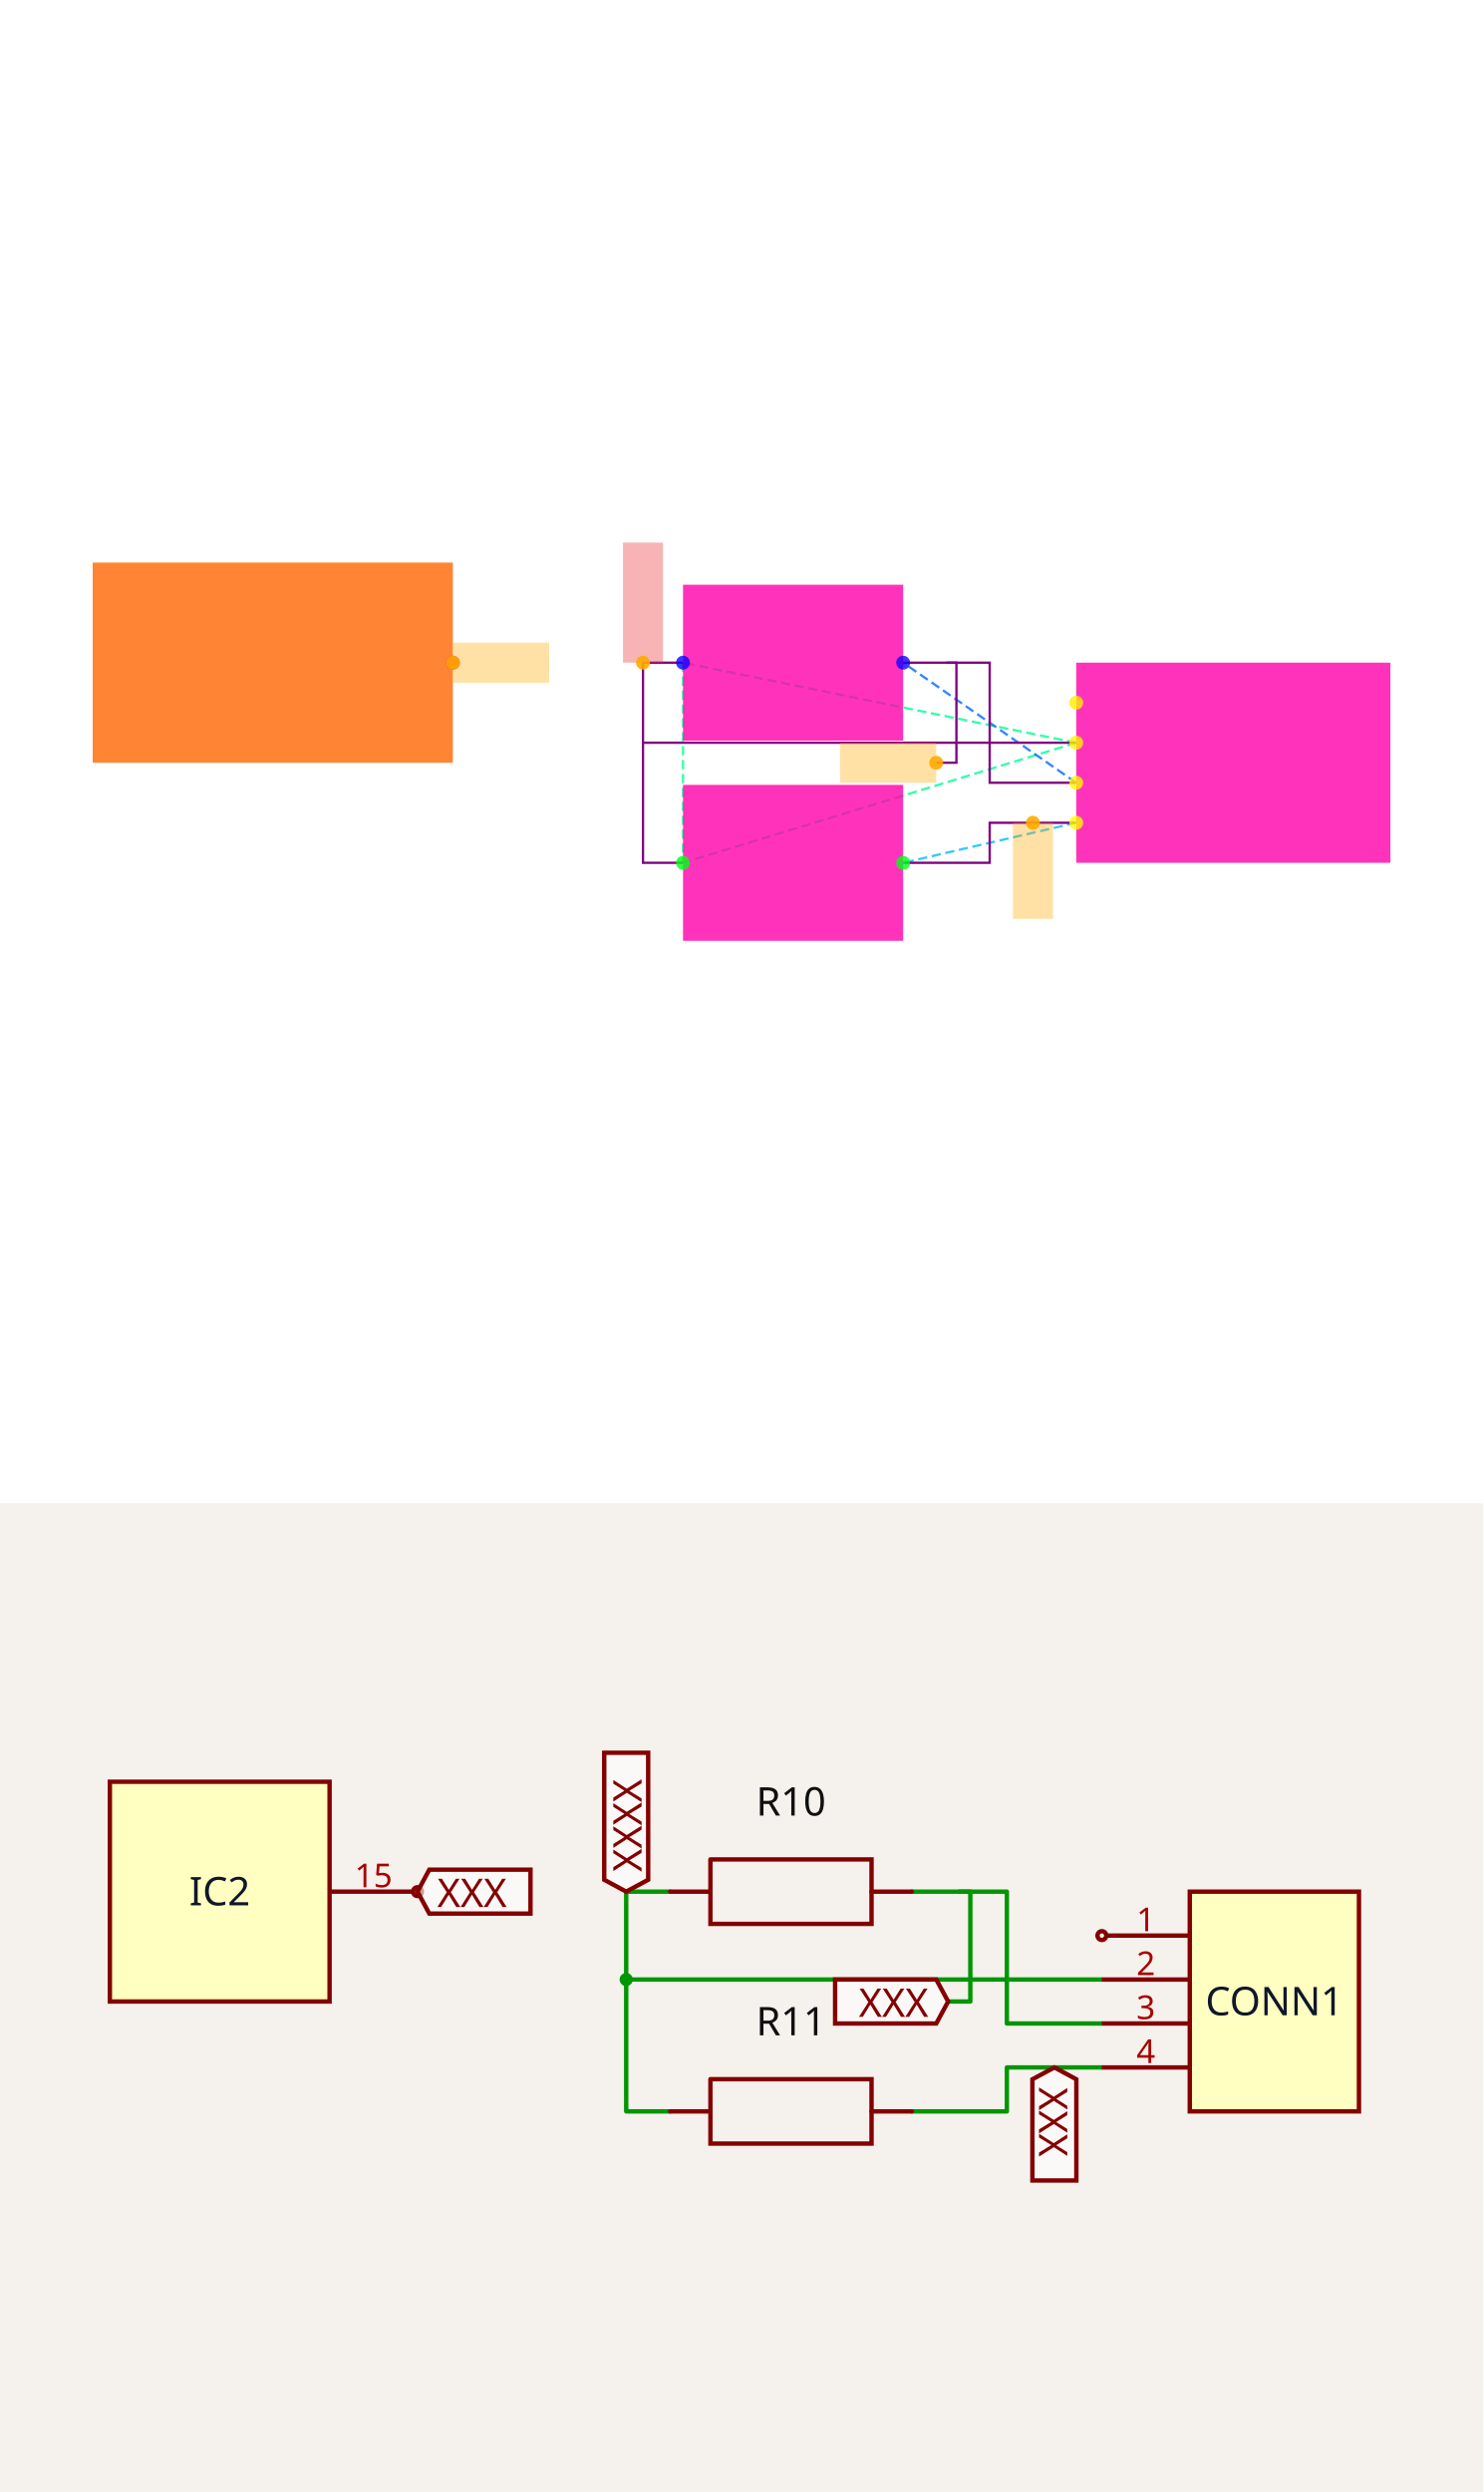
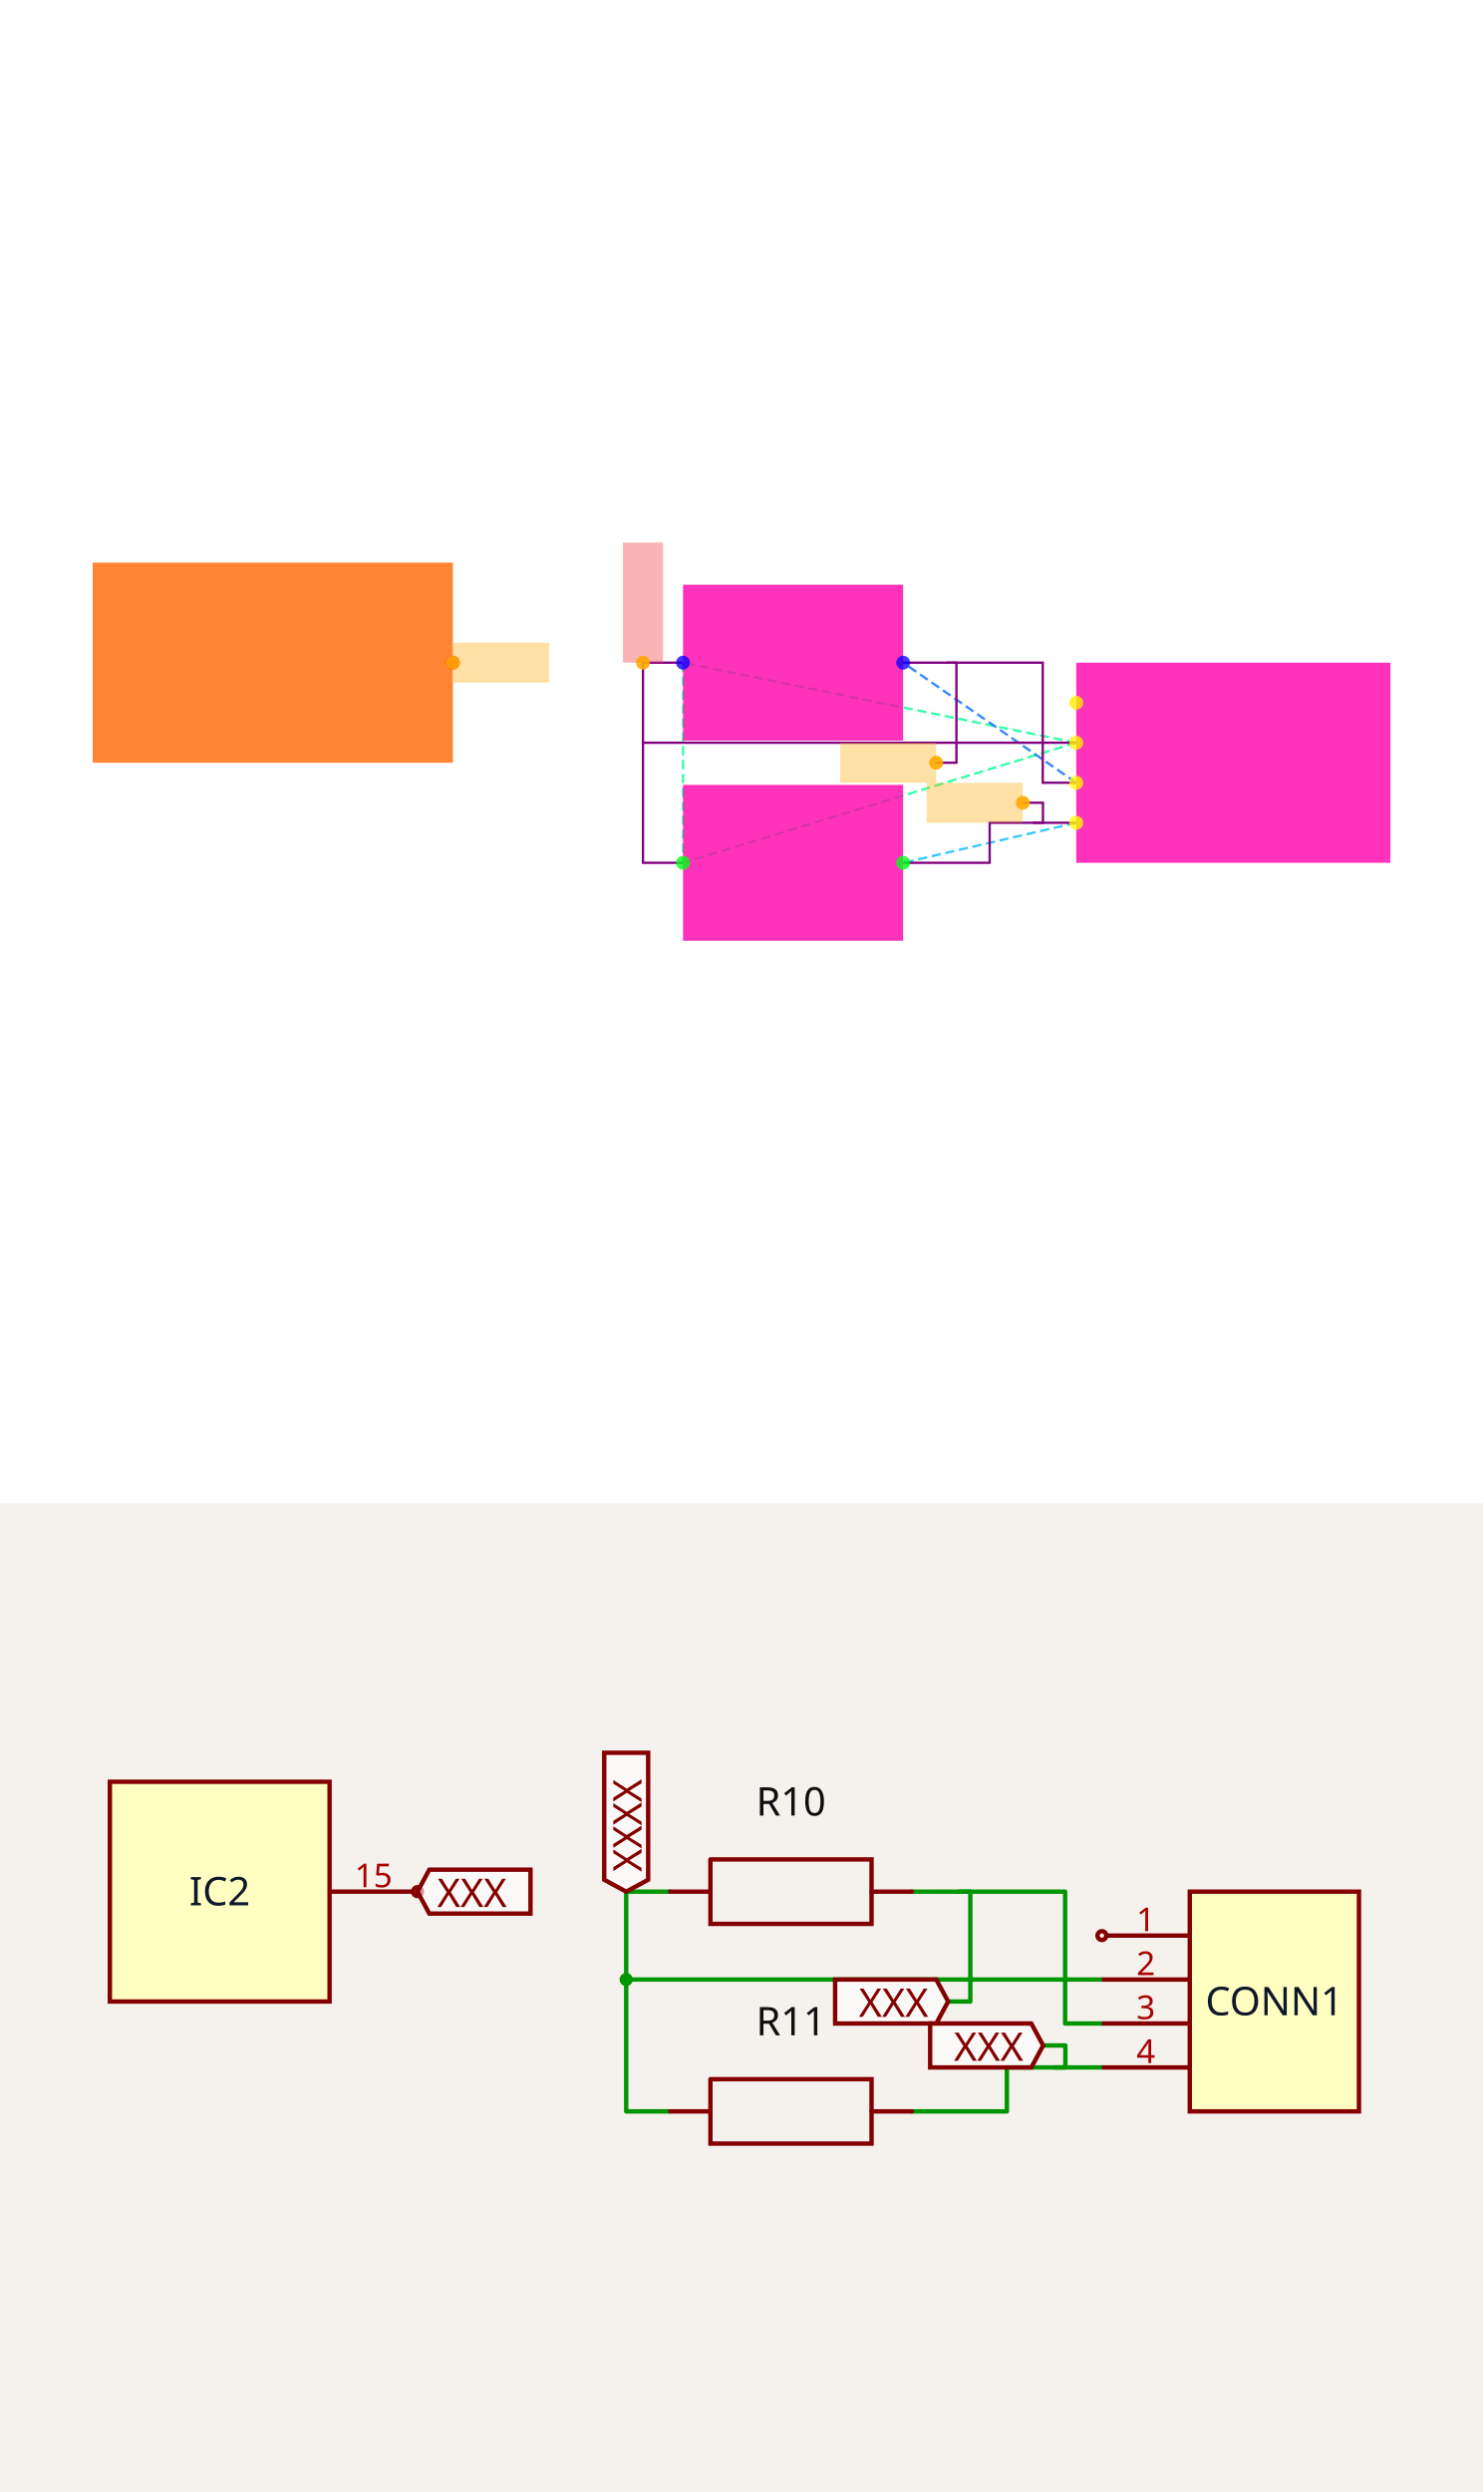
<svg xmlns="http://www.w3.org/2000/svg" width="1200" height="2016" viewBox="0 0 1200 2016" role="img" aria-label="Solver debug visualization on top and Circuit JSON schematic on the bottom">
  <g transform="translate(0, 0) scale(1.875, 1.875) translate(0, 0)">
    <rect width="100%" height="100%" fill="white" />
    <g>
      <polyline data-points="11.015,0.30000000000000004 9.049999999999999,0.7" data-type="line" data-label="" points="464.426,320.455 294.742,285.914" fill="none" stroke="hsl(154, 100%, 50%, 0.8)" stroke-width="1px" stroke-dasharray="4 2" />
    </g>
    <g>
      <polyline data-points="11.015,0.30000000000000004 9.049999999999999,-0.3" data-type="line" data-label="" points="464.426,320.455 294.742,372.267" fill="none" stroke="hsl(154, 100%, 50%, 0.8)" stroke-width="1px" stroke-dasharray="4 2" />
    </g>
    <g>
      <polyline data-points="9.049999999999999,0.7 9.049999999999999,-0.3" data-type="line" data-label="" points="294.742,285.914 294.742,372.267" fill="none" stroke="hsl(154, 100%, 50%, 0.8)" stroke-width="1px" stroke-dasharray="4 2" />
    </g>
    <g>
      <polyline data-points="11.015,0.10000000000000003 10.15,0.7" data-type="line" data-label="" points="464.426,337.726 389.73,285.914" fill="none" stroke="hsl(216, 100%, 50%, 0.8)" stroke-width="1px" stroke-dasharray="4 2" />
    </g>
    <g>
      <polyline data-points="11.015,-0.10000000000000003 10.15,-0.3" data-type="line" data-label="" points="464.426,354.997 389.73,372.267" fill="none" stroke="hsl(196, 100%, 50%, 0.8)" stroke-width="1px" stroke-dasharray="4 2" />
    </g>
    <g>
      <polyline data-points="9.049999999999999,0.7 8.85,0.7 8.85,0.30000000000000004 11.015,0.30000000000000004" data-type="line" data-label="" points="294.742,285.914 277.471,285.914 277.471,320.455 464.426,320.455" fill="none" stroke="purple" stroke-width="1px" />
    </g>
    <g>
      <polyline data-points="9.049999999999999,-0.3 8.85,-0.3 8.85,0.30000000000000004" data-type="line" data-label="" points="294.742,372.267 277.471,372.267 277.471,320.455" fill="none" stroke="purple" stroke-width="1px" />
    </g>
    <g>
-       <polyline data-points="10.15,0.7 10.5825,0.7 10.5825,0.10000000000000003 11.015,0.10000000000000003" data-type="line" data-label="" points="389.73,285.914 427.078,285.914 427.078,337.726 464.426,337.726" fill="none" stroke="purple" stroke-width="1px" />
+       <polyline data-points="10.15,0.7 10.84775,0.7 10.84775,0.10000000000000003 11.015,0.10000000000000003" data-type="line" data-label="" points="389.73,285.914 449.983,285.914 449.983,337.726 464.426,337.726" fill="none" stroke="purple" stroke-width="1px" />
    </g>
    <g>
      <polyline data-points="11.015,-0.10000000000000003 10.5825,-0.10000000000000003 10.5825,-0.3 10.15,-0.3" data-type="line" data-label="" points="464.426,354.997 427.078,354.997 427.078,372.267 389.73,372.267" fill="none" stroke="purple" stroke-width="1px" />
    </g>
    <g>
      <polyline data-points="10.36625,0.7 10.416250000000002,0.7 10.416250000000002,0.19999999999999996 10.31525,0.19999999999999996" data-type="line" data-label="" points="408.404,285.914 412.722,285.914 412.722,329.091 404,329.091" fill="none" stroke="purple" stroke-width="1px" />
    </g>
    <g>
+       <polyline data-points="10.79875,-0.10000000000000003 10.84875,-0.10000000000000003 10.84875,-2.7755575615628914e-17 10.74775,-2.7755575615628914e-17" data-type="line" data-label="" points="445.752,354.997 450.069,354.997 450.069,346.361 441.348,346.361" fill="none" stroke="purple" stroke-width="1px" />
+     </g>
+     <g>
      <rect data-type="rect" data-label="schematic_component_0" data-x="7" data-y="0.7" x="40" y="242.737" width="155.436" height="86.353" fill="hsl(24, 100%, 50%, 0.8)" stroke="black" stroke-width="0.012" />
    </g>
    <g>
      <rect data-type="rect" data-label="schematic_component_19" data-x="11.8" data-y="0.19999999999999998" x="464.426" y="285.914" width="135.574" height="86.353" fill="hsl(320, 100%, 50%, 0.8)" stroke="black" stroke-width="0.012" />
    </g>
    <g>
      <rect data-type="rect" data-label="schematic_component_20" data-x="9.6" data-y="0.7" x="294.742" y="252.283" width="94.988" height="67.261" fill="hsl(320, 100%, 50%, 0.8)" stroke="black" stroke-width="0.012" />
    </g>
    <g>
      <rect data-type="rect" data-label="schematic_component_21" data-x="9.6" data-y="-0.3" x="294.742" y="338.636" width="94.988" height="67.261" fill="hsl(320, 100%, 50%, 0.8)" stroke="black" stroke-width="0.012" />
    </g>
    <g>
      <rect data-type="rect" data-label="netId: SDA globalConnNetId: connectivity_net1" data-x="8.141" data-y="0.7" x="195.522" y="277.279" width="41.449" height="17.271" fill="hsl(40, 100%, 50%, 0.35)" stroke="black" stroke-width="0.012" />
    </g>
    <g>
      <rect data-type="rect" data-label="netId: SDA globalConnNetId: connectivity_net1" data-x="10.07525" data-y="0.19999999999999996" x="362.551" y="320.455" width="41.449" height="17.271" fill="hsl(40, 100%, 50%, 0.35)" stroke="black" stroke-width="0.012" />
    </g>
    <g>
      <rect data-type="rect" data-label="netId: V3V3 globalConnNetId: connectivity_net0" data-x="8.85" data-y="1" x="268.836" y="234.102" width="17.271" height="51.812" fill="#ef444466" stroke="#ef4444" stroke-width="0.012" />
    </g>
    <g>
-       <rect data-type="rect" data-label="netId: SCL globalConnNetId: connectivity_net2" data-x="10.79875" data-y="-0.34" x="437.116" y="354.997" width="17.271" height="41.449" fill="hsl(40, 100%, 50%, 0.35)" stroke="black" stroke-width="0.012" />
+       <rect data-type="rect" data-label="netId: SCL globalConnNetId: connectivity_net2" data-x="10.50775" data-y="-2.7755575615628914e-17" x="399.898" y="337.726" width="41.449" height="17.271" fill="hsl(40, 100%, 50%, 0.35)" stroke="black" stroke-width="0.012" />
    </g>
    <g>
      <circle data-type="point" data-label="IC2.15 x+" data-x="7.9" data-y="0.7" cx="195.436" cy="285.914" r="3" fill="hsl(338, 100%, 50%, 0.8)" />
    </g>
    <g>
      <circle data-type="point" data-label="CONN1.1 x-" data-x="11.015" data-y="0.5" cx="464.426" cy="303.185" r="3" fill="hsl(56, 100%, 50%, 0.8)" />
    </g>
    <g>
      <circle data-type="point" data-label="CONN1.2 x-" data-x="11.015" data-y="0.30000000000000004" cx="464.426" cy="320.455" r="3" fill="hsl(57, 100%, 50%, 0.8)" />
    </g>
    <g>
      <circle data-type="point" data-label="CONN1.3 x-" data-x="11.015" data-y="0.10000000000000003" cx="464.426" cy="337.726" r="3" fill="hsl(58, 100%, 50%, 0.8)" />
    </g>
    <g>
      <circle data-type="point" data-label="CONN1.4 x-" data-x="11.015" data-y="-0.10000000000000003" cx="464.426" cy="354.997" r="3" fill="hsl(59, 100%, 50%, 0.8)" />
    </g>
    <g>
      <circle data-type="point" data-label="R10.1 x-" data-x="9.049999999999999" data-y="0.7" cx="294.742" cy="285.914" r="3" fill="hsl(244, 100%, 50%, 0.8)" />
    </g>
    <g>
      <circle data-type="point" data-label="R10.2 x+" data-x="10.15" data-y="0.7" cx="389.73" cy="285.914" r="3" fill="hsl(245, 100%, 50%, 0.8)" />
    </g>
    <g>
      <circle data-type="point" data-label="R11.1 x-" data-x="9.049999999999999" data-y="-0.3" cx="294.742" cy="372.267" r="3" fill="hsl(125, 100%, 50%, 0.8)" />
    </g>
    <g>
      <circle data-type="point" data-label="R11.2 x+" data-x="10.15" data-y="-0.3" cx="389.73" cy="372.267" r="3" fill="hsl(126, 100%, 50%, 0.8)" />
    </g>
    <g>
      <circle data-type="point" data-label="anchorPoint orientation: x+" data-x="7.9" data-y="0.7" cx="195.436" cy="285.914" r="3" fill="hsl(40, 100%, 50%, 0.9)" />
    </g>
    <g>
      <circle data-type="point" data-label="anchorPoint orientation: x-" data-x="10.31525" data-y="0.19999999999999996" cx="404" cy="329.091" r="3" fill="hsl(40, 100%, 50%, 0.9)" />
    </g>
    <g>
      <circle data-type="point" data-label="anchorPoint orientation: y+" data-x="8.85" data-y="0.7" cx="277.471" cy="285.914" r="3" fill="hsl(40, 100%, 50%, 0.9)" />
    </g>
    <g>
-       <circle data-type="point" data-label="anchorPoint orientation: y-" data-x="10.79875" data-y="-0.10000000000000003" cx="445.752" cy="354.997" r="3" fill="hsl(40, 100%, 50%, 0.9)" />
+       <circle data-type="point" data-label="anchorPoint orientation: x-" data-x="10.74775" data-y="-2.7755575615628914e-17" cx="441.348" cy="346.361" r="3" fill="hsl(40, 100%, 50%, 0.9)" />
    </g>
    <g id="crosshair" style="display: none">
      <line id="crosshair-h" y1="0" y2="640" stroke="#666" stroke-width="0.5" />
      <line id="crosshair-v" x1="0" x2="640" stroke="#666" stroke-width="0.5" />
      <text id="coordinates" font-family="monospace" font-size="12" fill="#666" />
    </g>
  </g>
  <g transform="translate(0, 1216)">
    <style>
              .boundary { fill: rgb(245, 241, 237); }
              .schematic-boundary { fill: none; stroke: #fff; }
              .component { fill: none; stroke: rgb(132, 0, 0); }
              .chip { fill: rgb(255, 255, 194); stroke: rgb(132, 0, 0); }
              .component-pin { fill: none; stroke: rgb(132, 0, 0); }
              .text { font-family: sans-serif; fill: rgb(0, 150, 0); }
              .pin-number { fill: rgb(169, 0, 0); }
              .port-label { fill: rgb(0, 100, 100); }
              .component-name { fill: rgb(0, 100, 100); }

            </style>
    <rect class="boundary" x="0" y="0" width="1200" height="800" />
    <g class="trace sch-trace" data-layer="base" data-circuit-json-type="schematic_trace" data-schematic-trace-id="schematic_trace_0__stack1">
      <path d="M 542.222 314.314 L 506.667 314.314 L 506.667 385.425 L 891.556 385.425" class="trace-invisible-hover-outline sch-trace-hitbox" stroke="rgb(0, 150, 0)" fill="none" stroke-width="28.444px" stroke-linecap="round" opacity="0" stroke-linejoin="round" />
      <path class="sch-trace-path" d="M 542.222 314.314 L 506.667 314.314 L 506.667 385.425 L 891.556 385.425" stroke="rgb(0, 150, 0)" fill="none" stroke-width="3.556px" stroke-linecap="round" stroke-linejoin="round" />
    </g>
    <g class="trace sch-trace" data-layer="base" data-circuit-json-type="schematic_trace" data-schematic-trace-id="schematic_trace_1__stack1">
      <path d="M 542.222 492.092 L 506.667 492.092 L 506.667 385.425" class="trace-invisible-hover-outline sch-trace-hitbox" stroke="rgb(0, 150, 0)" fill="none" stroke-width="28.444px" stroke-linecap="round" opacity="0" stroke-linejoin="round" />
      <path class="sch-trace-path" d="M 542.222 492.092 L 506.667 492.092 L 506.667 385.425" stroke="rgb(0, 150, 0)" fill="none" stroke-width="3.556px" stroke-linecap="round" stroke-linejoin="round" />
    </g>
    <g class="trace sch-trace" data-layer="base" data-circuit-json-type="schematic_trace" data-schematic-trace-id="schematic_trace_2__stack1">
-       <path d="M 737.778 314.314 L 814.667 314.314 L 814.667 420.981 L 891.556 420.981" class="trace-invisible-hover-outline sch-trace-hitbox" stroke="rgb(0, 150, 0)" fill="none" stroke-width="28.444px" stroke-linecap="round" opacity="0" stroke-linejoin="round" />
-       <path class="sch-trace-path" d="M 737.778 314.314 L 814.667 314.314 L 814.667 420.981 L 891.556 420.981" stroke="rgb(0, 150, 0)" fill="none" stroke-width="3.556px" stroke-linecap="round" stroke-linejoin="round" />
+       <path d="M 737.778 314.314 L 861.822 314.314 L 861.822 420.981 L 891.556 420.981" class="trace-invisible-hover-outline sch-trace-hitbox" stroke="rgb(0, 150, 0)" fill="none" stroke-width="28.444px" stroke-linecap="round" opacity="0" stroke-linejoin="round" />
+       <path class="sch-trace-path" d="M 737.778 314.314 L 861.822 314.314 L 861.822 420.981 L 891.556 420.981" stroke="rgb(0, 150, 0)" fill="none" stroke-width="3.556px" stroke-linecap="round" stroke-linejoin="round" />
    </g>
    <g class="trace sch-trace" data-layer="base" data-circuit-json-type="schematic_trace" data-schematic-trace-id="schematic_trace_3__stack1">
      <path d="M 891.556 456.536 L 814.667 456.536 L 814.667 492.092 L 737.778 492.092" class="trace-invisible-hover-outline sch-trace-hitbox" stroke="rgb(0, 150, 0)" fill="none" stroke-width="28.444px" stroke-linecap="round" opacity="0" stroke-linejoin="round" />
      <path class="sch-trace-path" d="M 891.556 456.536 L 814.667 456.536 L 814.667 492.092 L 737.778 492.092" stroke="rgb(0, 150, 0)" fill="none" stroke-width="3.556px" stroke-linecap="round" stroke-linejoin="round" />
    </g>
    <g class="trace sch-trace" data-layer="base" data-circuit-json-type="schematic_trace" data-schematic-trace-id="schematic_trace_4__stack1">
      <path d="M 776.222 314.314 L 785.111 314.314 L 785.111 403.203 L 767.156 403.203" class="trace-invisible-hover-outline sch-trace-hitbox" stroke="rgb(0, 150, 0)" fill="none" stroke-width="28.444px" stroke-linecap="round" opacity="0" stroke-linejoin="round" />
      <path class="sch-trace-path" d="M 776.222 314.314 L 785.111 314.314 L 785.111 403.203 L 767.156 403.203" stroke="rgb(0, 150, 0)" fill="none" stroke-width="3.556px" stroke-linecap="round" stroke-linejoin="round" />
+     </g>
+     <g class="trace sch-trace" data-layer="base" data-circuit-json-type="schematic_trace" data-schematic-trace-id="schematic_trace_5__stack1">
+       <path d="M 853.111 456.536 L 862 456.536 L 862 438.759 L 844.044 438.759" class="trace-invisible-hover-outline sch-trace-hitbox" stroke="rgb(0, 150, 0)" fill="none" stroke-width="28.444px" stroke-linecap="round" opacity="0" stroke-linejoin="round" />
+       <path class="sch-trace-path" d="M 853.111 456.536 L 862 456.536 L 862 438.759 L 844.044 438.759" stroke="rgb(0, 150, 0)" fill="none" stroke-width="3.556px" stroke-linecap="round" stroke-linejoin="round" />
    </g>
    <g class="trace-overlays sch-trace-overlays" data-layer="overlay" data-circuit-json-type="schematic_trace" data-schematic-trace-id="schematic_trace_0__stack1">
      <circle cx="506.667" cy="385.425" r="5.333" class="trace-junction sch-trace-junction" fill="rgb(0, 150, 0)" />
    </g>
    <g class="trace-overlays sch-trace-overlays" data-layer="overlay" data-circuit-json-type="schematic_trace" data-schematic-trace-id="schematic_trace_1__stack1" />
    <g class="trace-overlays sch-trace-overlays" data-layer="overlay" data-circuit-json-type="schematic_trace" data-schematic-trace-id="schematic_trace_2__stack1" />
    <g class="trace-overlays sch-trace-overlays" data-layer="overlay" data-circuit-json-type="schematic_trace" data-schematic-trace-id="schematic_trace_3__stack1" />
    <g class="trace-overlays sch-trace-overlays" data-layer="overlay" data-circuit-json-type="schematic_trace" data-schematic-trace-id="schematic_trace_4__stack1" />
+     <g class="trace-overlays sch-trace-overlays" data-layer="overlay" data-circuit-json-type="schematic_trace" data-schematic-trace-id="schematic_trace_5__stack1" />
    <g class="sch-component" data-circuit-json-type="schematic_component" data-schematic-component-id="schematic_component_0__stack1">
      <rect class="component chip sch-component-body" x="88.889" y="225.425" width="177.778" height="177.778" stroke-width="3.556px" fill="rgb(255, 255, 194)" stroke="rgb(132, 0, 0)" />
      <rect class="component-overlay sch-component-overlay" x="88.889" y="225.425" width="177.778" height="177.778" fill="transparent" />
      <text class="sch-text" x="177.778" y="314.314" fill="#0f172a" text-anchor="middle" dominant-baseline="middle" font-family="sans-serif" font-size="32px" transform="rotate(0, 177.7778, 314.3141)">IC2</text>
      <line class="component-pin sch-component-pin sch-port-line" x1="266.667" y1="314.314" x2="334.222" y2="314.314" stroke-width="3.556px" />
      <g class="sch-port" data-schematic-port-id="source_port_0_0__stack1">
        <circle class="component-pin sch-component-pin sch-port-terminal" cx="337.778" cy="314.314" r="3.556" stroke-width="3.556px" />
        <rect x="334.222" y="310.759" width="7.111" height="7.111" opacity="0" />
      </g>
      <text class="pin-number sch-pin-number" x="302.222" y="310.759" style="font-family: sans-serif;" fill="rgb(169, 0, 0)" text-anchor="middle" dominant-baseline="auto" font-size="26.667px" transform="">15</text>
    </g>
    <g class="sch-component" data-circuit-json-type="schematic_component" data-schematic-component-id="schematic_component_1__stack1">
      <rect class="component chip sch-component-body" x="962.667" y="314.314" width="136.889" height="177.778" stroke-width="3.556px" fill="rgb(255, 255, 194)" stroke="rgb(132, 0, 0)" />
      <rect class="component-overlay sch-component-overlay" x="962.667" y="314.314" width="136.889" height="177.778" fill="transparent" />
      <text class="sch-text" x="1031.111" y="403.203" fill="#0f172a" text-anchor="middle" dominant-baseline="middle" font-family="sans-serif" font-size="32px" transform="rotate(0, 1031.111, 403.203)">CONN1</text>
      <line class="component-pin sch-component-pin sch-port-line" x1="962.667" y1="349.87" x2="895.111" y2="349.87" stroke-width="3.556px" />
      <g class="sch-port" data-schematic-port-id="source_port_1_0__stack1">
        <circle class="component-pin sch-component-pin sch-port-terminal" cx="891.556" cy="349.87" r="3.556" stroke-width="3.556px" />
        <rect x="888" y="346.314" width="7.111" height="7.111" opacity="0" />
      </g>
      <text class="pin-number sch-pin-number" x="927.111" y="346.314" style="font-family: sans-serif;" fill="rgb(169, 0, 0)" text-anchor="middle" dominant-baseline="auto" font-size="26.667px" transform="">1</text>
      <line class="component-pin sch-component-pin sch-port-line" x1="962.667" y1="385.425" x2="891.556" y2="385.425" stroke-width="3.556px" />
      <g class="sch-port" data-schematic-port-id="source_port_1_1__stack1">
        <rect x="888" y="381.87" width="7.111" height="7.111" opacity="0" />
      </g>
      <text class="pin-number sch-pin-number" x="927.111" y="381.87" style="font-family: sans-serif;" fill="rgb(169, 0, 0)" text-anchor="middle" dominant-baseline="auto" font-size="26.667px" transform="">2</text>
      <line class="component-pin sch-component-pin sch-port-line" x1="962.667" y1="420.981" x2="891.556" y2="420.981" stroke-width="3.556px" />
      <g class="sch-port" data-schematic-port-id="source_port_1_2__stack1">
        <rect x="888" y="417.425" width="7.111" height="7.111" opacity="0" />
      </g>
      <text class="pin-number sch-pin-number" x="927.111" y="417.425" style="font-family: sans-serif;" fill="rgb(169, 0, 0)" text-anchor="middle" dominant-baseline="auto" font-size="26.667px" transform="">3</text>
      <line class="component-pin sch-component-pin sch-port-line" x1="962.667" y1="456.536" x2="891.556" y2="456.536" stroke-width="3.556px" />
      <g class="sch-port" data-schematic-port-id="source_port_1_3__stack1">
        <rect x="888" y="452.981" width="7.111" height="7.111" opacity="0" />
      </g>
      <text class="pin-number sch-pin-number" x="927.111" y="452.981" style="font-family: sans-serif;" fill="rgb(169, 0, 0)" text-anchor="middle" dominant-baseline="auto" font-size="26.667px" transform="">4</text>
    </g>
    <g class="sch-component" data-circuit-json-type="schematic_component" data-schematic-component-id="schematic_component_2__stack1">
      <rect class="component-overlay sch-component-overlay" x="542.222" y="288.247" width="195.556" height="52.135" fill="transparent" />
      <path class="sch-component-symbol-path" d="M 542.222 314.314 L 574.821 314.314" stroke="rgb(132, 0, 0)" fill="none" stroke-width="3.556px" stroke-linecap="round" />
      <path class="sch-component-symbol-path" d="M 705.179 314.314 L 737.778 314.314" stroke="rgb(132, 0, 0)" fill="none" stroke-width="3.556px" stroke-linecap="round" />
      <path class="sch-component-symbol-path" d="M 574.821 288.247 L 705.179 288.247 L 705.179 340.382 L 574.821 340.382 L 574.821 288.247" stroke="rgb(132, 0, 0)" fill="none" stroke-width="3.556px" stroke-linecap="round" />
      <text class="sch-component-name sch-component-text" x="640" y="262.166" stroke="rgb(245, 241, 237)" stroke-width="3.556px" paint-order="stroke" fill="rgb(15, 15, 15)" font-family="sans-serif" text-anchor="middle" dominant-baseline="ideographic" font-size="32px">R10</text>
      <text class="sch-component-text" x="640" y="366.462" fill="rgb(15, 15, 15)" font-family="sans-serif" text-anchor="middle" dominant-baseline="hanging" font-size="32px" />
    </g>
    <g class="sch-component" data-circuit-json-type="schematic_component" data-schematic-component-id="schematic_component_3__stack1">
      <rect class="component-overlay sch-component-overlay" x="542.222" y="466.024" width="195.556" height="52.135" fill="transparent" />
      <path class="sch-component-symbol-path" d="M 542.222 492.092 L 574.821 492.092" stroke="rgb(132, 0, 0)" fill="none" stroke-width="3.556px" stroke-linecap="round" />
      <path class="sch-component-symbol-path" d="M 705.179 492.092 L 737.778 492.092" stroke="rgb(132, 0, 0)" fill="none" stroke-width="3.556px" stroke-linecap="round" />
      <path class="sch-component-symbol-path" d="M 574.821 466.024 L 705.179 466.024 L 705.179 518.159 L 574.821 518.159 L 574.821 466.024" stroke="rgb(132, 0, 0)" fill="none" stroke-width="3.556px" stroke-linecap="round" />
      <text class="sch-component-name sch-component-text" x="640" y="439.944" stroke="rgb(245, 241, 237)" stroke-width="3.556px" paint-order="stroke" fill="rgb(15, 15, 15)" font-family="sans-serif" text-anchor="middle" dominant-baseline="ideographic" font-size="32px">R11</text>
      <text class="sch-component-text" x="640" y="544.24" fill="rgb(15, 15, 15)" font-family="sans-serif" text-anchor="middle" dominant-baseline="hanging" font-size="32px" />
    </g>
    <g class="schematic-port-hover sch-port-hover" data-schematic-port-id="source_port_0_0__stack1">
      <circle cx="337.778" cy="314.314" r="7.111" fill="red" opacity="0" />
    </g>
    <g class="schematic-port-hover sch-port-hover" data-schematic-port-id="source_port_1_0__stack1">
      <circle cx="891.556" cy="349.87" r="7.111" fill="red" opacity="0" />
    </g>
    <g class="schematic-port-hover sch-port-hover" data-schematic-port-id="source_port_1_1__stack1">
      <circle cx="891.556" cy="385.425" r="7.111" fill="red" opacity="0" />
    </g>
    <g class="schematic-port-hover sch-port-hover" data-schematic-port-id="source_port_1_2__stack1">
      <circle cx="891.556" cy="420.981" r="7.111" fill="red" opacity="0" />
    </g>
    <g class="schematic-port-hover sch-port-hover" data-schematic-port-id="source_port_1_3__stack1">
      <circle cx="891.556" cy="456.536" r="7.111" fill="red" opacity="0" />
    </g>
    <g class="schematic-port-hover sch-port-hover" data-schematic-port-id="source_port_2_0__stack1">
      <circle cx="586.667" cy="314.314" r="7.111" fill="red" opacity="0" />
    </g>
    <g class="schematic-port-hover sch-port-hover" data-schematic-port-id="source_port_2_1__stack1">
      <circle cx="782.222" cy="314.314" r="7.111" fill="red" opacity="0" />
    </g>
    <g class="schematic-port-hover sch-port-hover" data-schematic-port-id="source_port_3_0__stack1">
      <circle cx="586.667" cy="492.092" r="7.111" fill="red" opacity="0" />
    </g>
    <g class="schematic-port-hover sch-port-hover" data-schematic-port-id="source_port_3_1__stack1">
      <circle cx="782.222" cy="492.092" r="7.111" fill="red" opacity="0" />
    </g>
    <path class="net-label sch-net-label" data-circuit-json-type="schematic_net_label" data-schematic-net-label-id="schematic_net_label_0__stack1" d="     M 337.778,314.314     L 347.378,296.536     L 429.227,296.536     L 429.227,332.092     L 347.378,332.092     Z   " fill="rgba(255, 255, 255, 0.6)" stroke="rgb(132, 0, 0)" stroke-width="3.556px" />
    <text class="net-label-text sch-net-label-text" data-circuit-json-type="schematic_net_label" data-schematic-net-label-id="schematic_net_label_0__stack1" x="353.778" y="314.314" fill="rgb(132, 0, 0)" text-anchor="start" dominant-baseline="central" font-family="sans-serif" font-variant-numeric="tabular-nums" font-size="32px" transform="">XXX</text>
    <path class="net-label sch-net-label" data-circuit-json-type="schematic_net_label" data-schematic-net-label-id="schematic_net_label_1__stack1" d="     M 767.156,403.203     L 757.556,420.981     L 675.707,420.981     L 675.707,385.425     L 757.556,385.425     Z   " fill="rgba(255, 255, 255, 0.6)" stroke="rgb(132, 0, 0)" stroke-width="3.556px" />
    <text class="net-label-text sch-net-label-text" data-circuit-json-type="schematic_net_label" data-schematic-net-label-id="schematic_net_label_1__stack1" x="751.156" y="403.203" fill="rgb(132, 0, 0)" text-anchor="end" dominant-baseline="central" font-family="sans-serif" font-variant-numeric="tabular-nums" font-size="32px" transform="">XXX</text>
    <path class="net-label sch-net-label" data-circuit-json-type="schematic_net_label" data-schematic-net-label-id="schematic_net_label_2__stack1" d="     M 506.667,314.314     L 488.889,304.714     L 488.889,201.982     L 524.444,201.982     L 524.444,304.714     Z   " fill="rgba(255, 255, 255, 0.6)" stroke="rgb(132, 0, 0)" stroke-width="3.556px" />
    <text class="net-label-text sch-net-label-text" data-circuit-json-type="schematic_net_label" data-schematic-net-label-id="schematic_net_label_2__stack1" x="506.667" y="298.314" fill="rgb(132, 0, 0)" text-anchor="start" dominant-baseline="central" font-family="sans-serif" font-variant-numeric="tabular-nums" font-size="32px" transform="rotate(-90 506.6667 298.3141)">XXXX</text>
-     <path class="net-label sch-net-label" data-circuit-json-type="schematic_net_label" data-schematic-net-label-id="schematic_net_label_3__stack1" d="     M 853.111,456.536     L 870.889,466.136     L 870.889,547.985     L 835.333,547.985     L 835.333,466.136     Z   " fill="rgba(255, 255, 255, 0.6)" stroke="rgb(132, 0, 0)" stroke-width="3.556px" />
-     <text class="net-label-text sch-net-label-text" data-circuit-json-type="schematic_net_label" data-schematic-net-label-id="schematic_net_label_3__stack1" x="853.111" y="472.536" fill="rgb(132, 0, 0)" text-anchor="start" dominant-baseline="central" font-family="sans-serif" font-variant-numeric="tabular-nums" font-size="32px" transform="rotate(90 853.1111 472.5363)">XXX</text>
+     <path class="net-label sch-net-label" data-circuit-json-type="schematic_net_label" data-schematic-net-label-id="schematic_net_label_3__stack1" d="     M 844.044,438.759     L 834.444,456.536     L 752.596,456.536     L 752.596,420.981     L 834.444,420.981     Z   " fill="rgba(255, 255, 255, 0.6)" stroke="rgb(132, 0, 0)" stroke-width="3.556px" />
+     <text class="net-label-text sch-net-label-text" data-circuit-json-type="schematic_net_label" data-schematic-net-label-id="schematic_net_label_3__stack1" x="828.044" y="438.759" fill="rgb(132, 0, 0)" text-anchor="end" dominant-baseline="central" font-family="sans-serif" font-variant-numeric="tabular-nums" font-size="32px" transform="">XXX</text>
  </g>
</svg>
